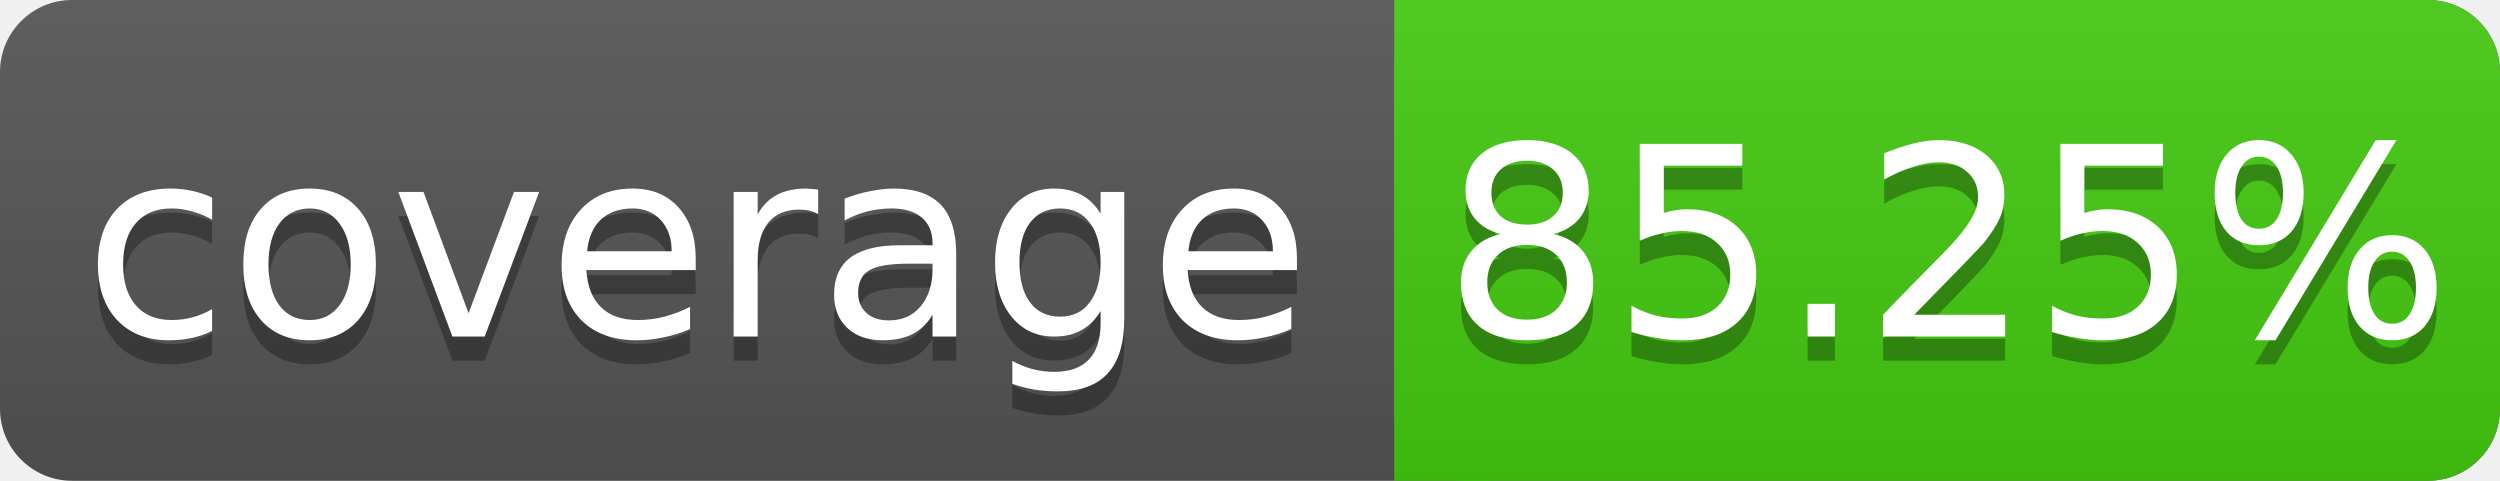
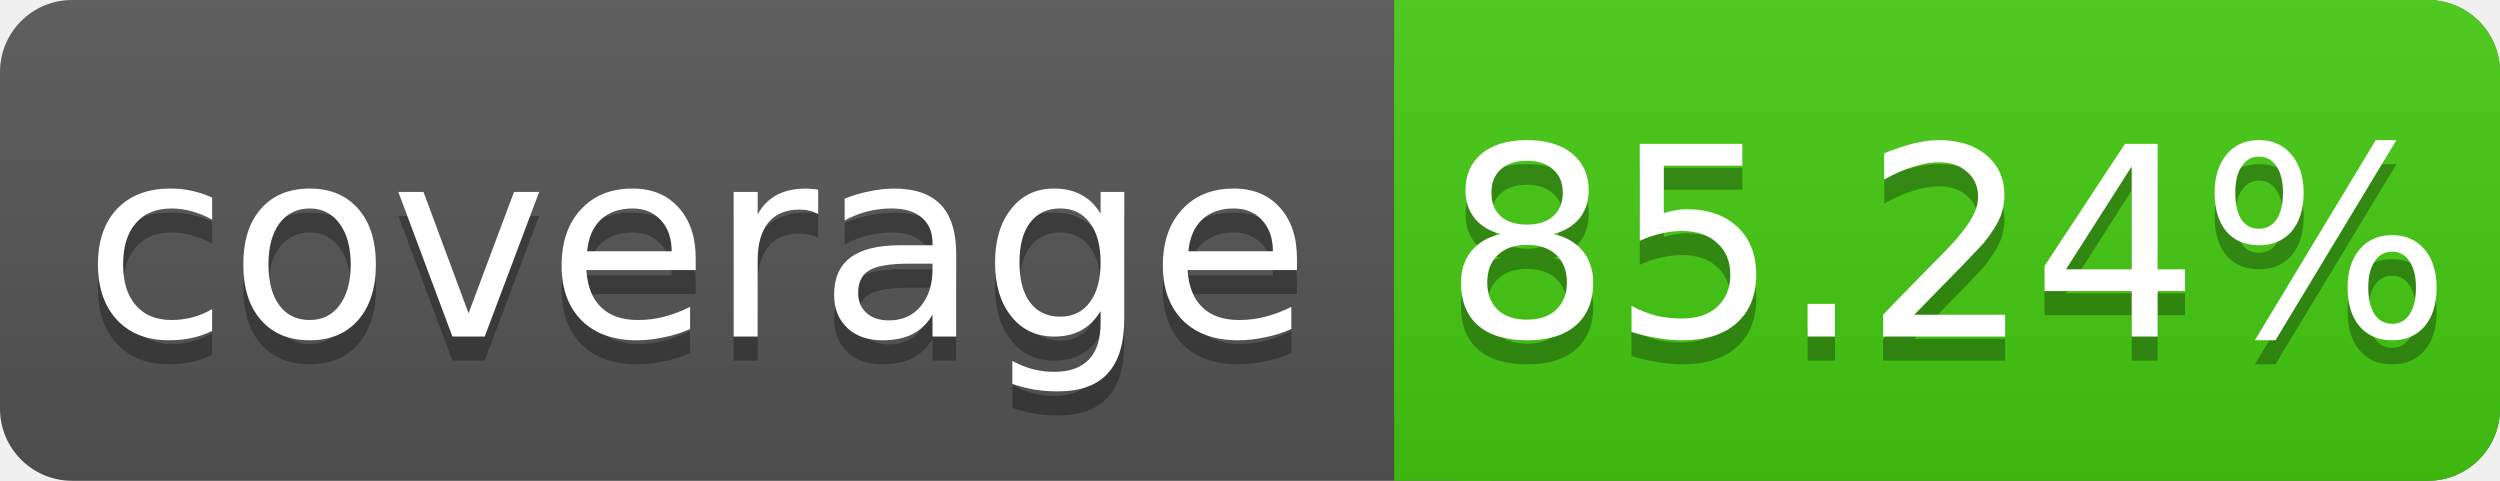
<svg xmlns="http://www.w3.org/2000/svg" width="104" height="20">
  <linearGradient id="s" x2="0" y2="100%">
    <stop offset="0" stop-color="#bbb" stop-opacity=".1" />
    <stop offset="1" stop-opacity=".1" />
  </linearGradient>
  <rect rx="3" width="104" height="20" fill="#555" />
  <rect rx="3" x="58" width="46" height="20" fill="#4c1" />
  <rect x="58" width="4" height="20" fill="#4c1" />
  <rect rx="3" width="104" height="20" fill="url(#s)" />
  <g fill="#fff" text-anchor="middle" font-family="DejaVu Sans,Verdana,Geneva,sans-serif" font-size="11">
    <text x="29" y="15" fill="#010101" fill-opacity=".3">coverage</text>
    <text x="29" y="14">coverage</text>
-     <text x="81" y="15" fill="#010101" fill-opacity=".3">85.25%</text>
-     <text x="81" y="14">85.25%</text>
+     <text x="81" y="15" fill="#010101" fill-opacity=".3">85.24%</text>
+     <text x="81" y="14">85.24%</text>
  </g>
</svg>
